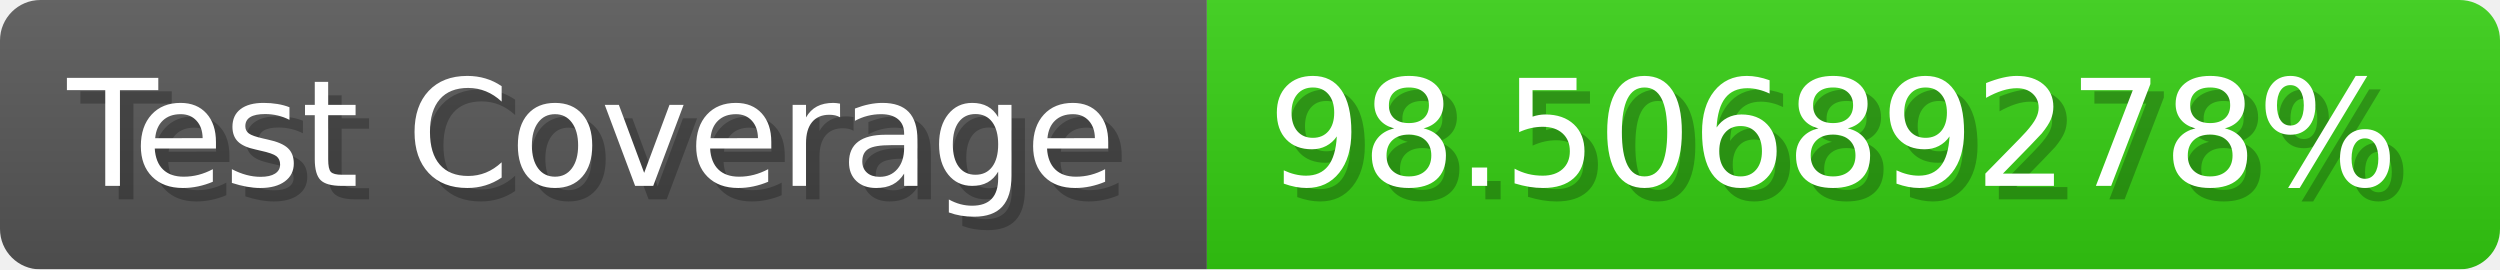
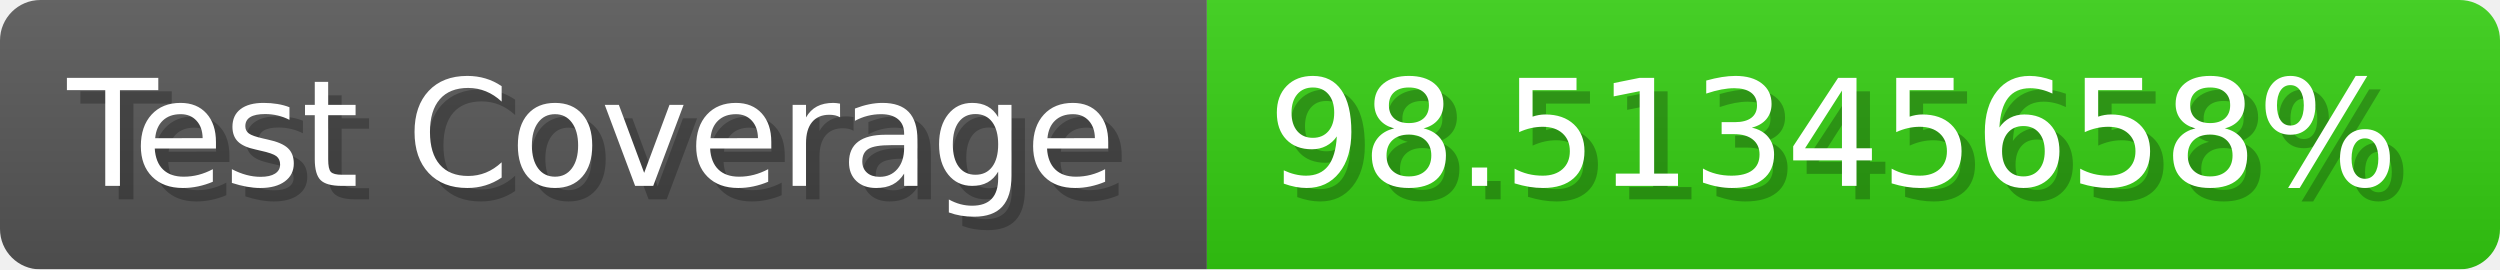
- <svg xmlns="http://www.w3.org/2000/svg" width="185.6" height="20" viewBox="0 0 1856 200" role="img" aria-label="Test Coverage: 98.50689278%">
+ <svg xmlns="http://www.w3.org/2000/svg" width="185.6" height="20" viewBox="0 0 1856 200" role="img" aria-label="Test Coverage: 98.51345658%">
  <linearGradient id="a" x2="0" y2="100%">
    <stop offset="0" stop-opacity=".1" stop-color="#EEE" />
    <stop offset="1" stop-opacity=".1" />
  </linearGradient>
  <mask id="m">
    <rect width="1856" height="200" rx="30" fill="#FFF" />
  </mask>
  <g mask="url(#m)">
    <rect width="896" height="200" fill="#555" />
    <rect width="960" height="200" fill="#3C1" x="896" />
    <rect width="1856" height="200" fill="url(#a)" />
  </g>
  <g aria-hidden="true" fill="#fff" text-anchor="start" font-family="Verdana,DejaVu Sans,sans-serif" font-size="110">
    <text x="60" y="148" textLength="796" fill="#000" opacity="0.25">Test Coverage</text>
    <text x="50" y="138" textLength="796">Test Coverage</text>
-     <text x="951" y="148" textLength="860" fill="#000" opacity="0.25">98.50689278%</text>
-     <text x="941" y="138" textLength="860">98.50689278%</text>
+     <text x="951" y="148" textLength="860" fill="#000" opacity="0.25">98.51345658%</text>
+     <text x="941" y="138" textLength="860">98.51345658%</text>
  </g>
</svg>
